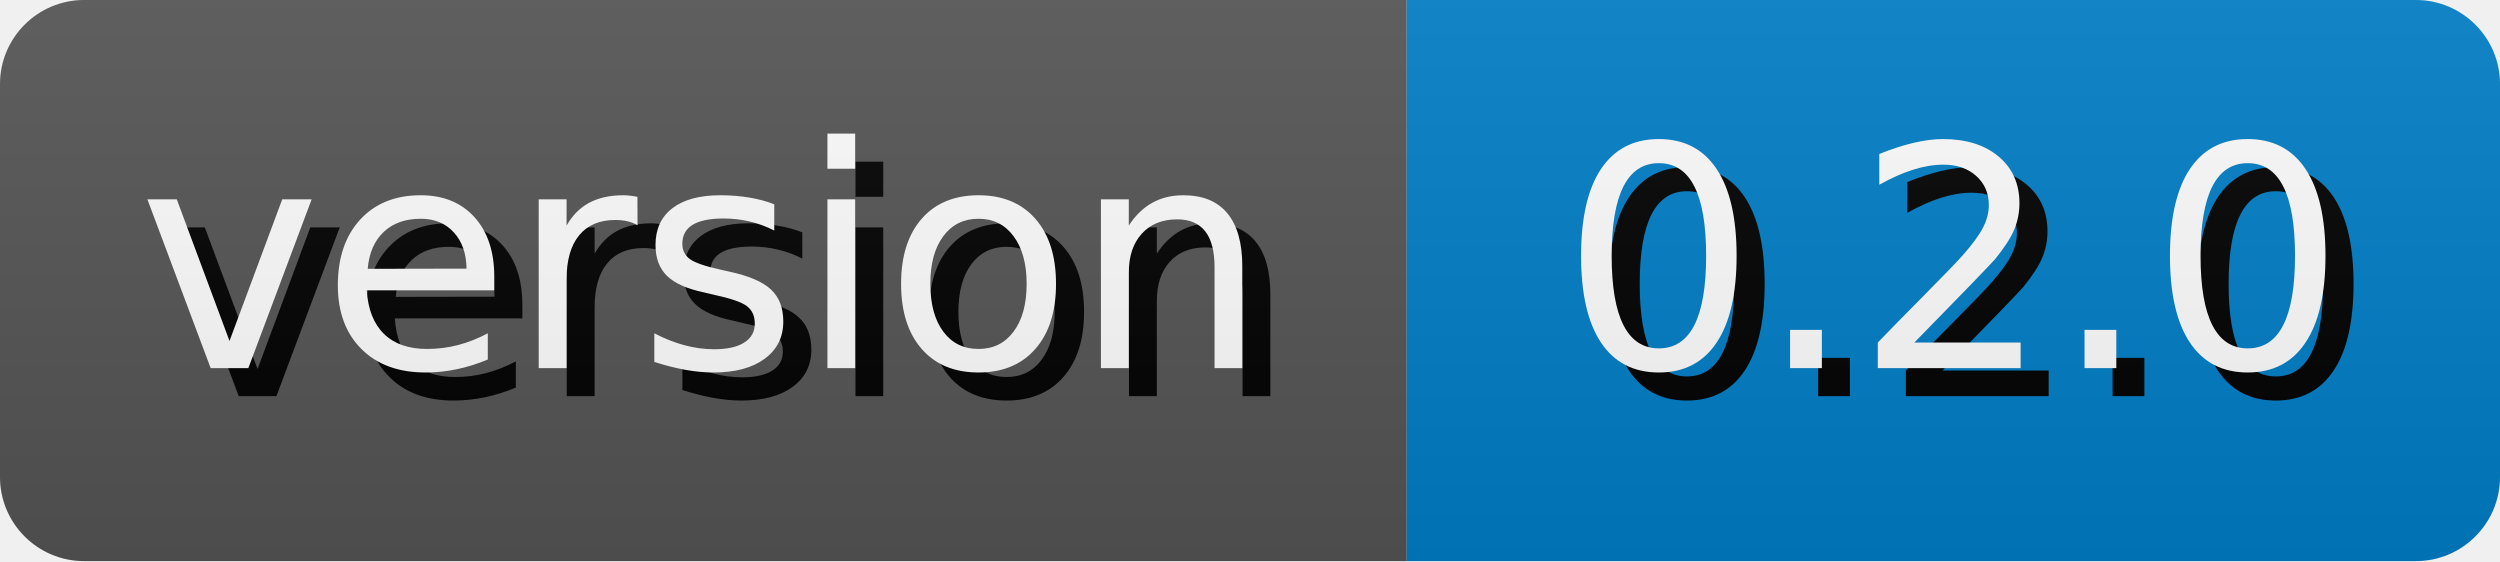
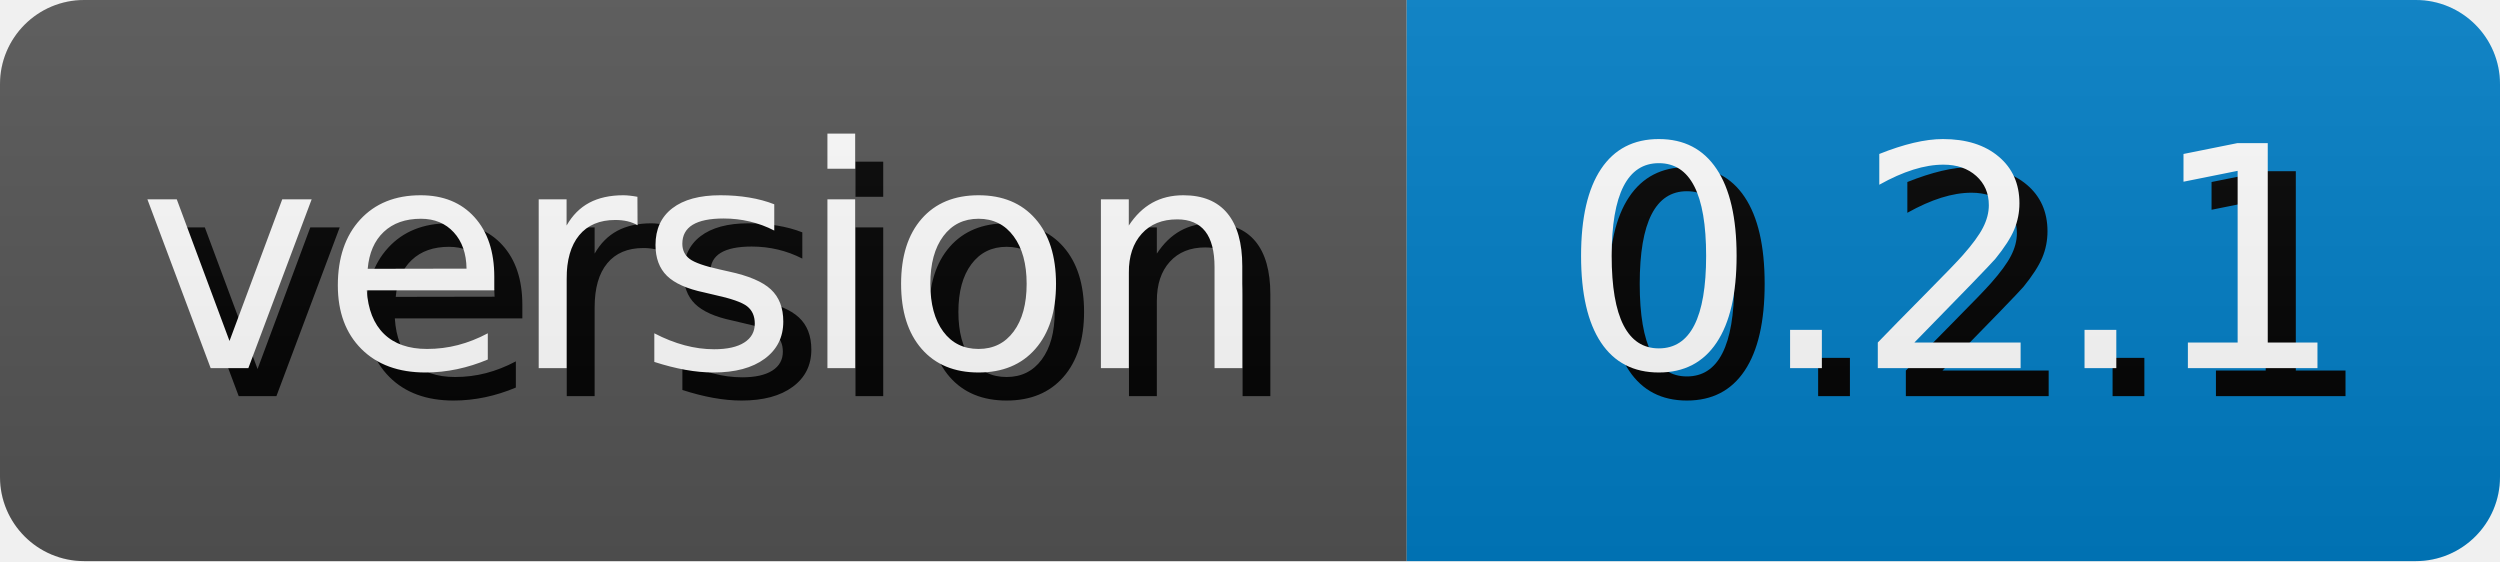
- <svg xmlns="http://www.w3.org/2000/svg" width="89.11" height="20" role="img" aria-label="version: 0.2.0">
+ <svg xmlns="http://www.w3.org/2000/svg" width="89.11" height="20" role="img" aria-label="version: 0.2.1">
  <style>
        rect {
            height: 20px;
        }

        text {
            text-rendering: geometricPrecision;
            dominant-baseline: middle;
            text-anchor: middle;
            font-family: Verdana,Geneva,DejaVu Sans,sans-serif;
            font-size: 110px;
            fill: #fff;
        }

        .shadow {
            transform: translate(10px, 10px);
            fill: #010101;
        }
    </style>
  <linearGradient id="s" x2="0" y2="100%">
    <stop offset="0" stop-color="#bbb" stop-opacity=".1" />
    <stop offset="1" stop-opacity=".1" />
  </linearGradient>
  <clipPath id="r">
    <rect width="100%" rx="3" fill="#fff" />
  </clipPath>
  <g clip-path="url(#r)">
    <g>
      <rect width="50.14" fill="#555" />
      <g transform="scale(.1)">
        <text x="250.7" y="100" textLength="401.4" class="shadow">version</text>
        <text x="250.7" y="100" textLength="401.4">version</text>
      </g>
    </g>
    <g transform="translate(50.14 0)">
      <rect width="38.97" fill="#007ec6" />
      <g transform="scale(.1)">
-         <text x="194.85" y="100" textLength="289.7" class="shadow">0.2.0</text>
-         <text x="194.85" y="100" textLength="289.7">0.2.0</text>
+         <text x="194.85" y="100" textLength="289.7" class="shadow">0.2.1</text>
+         <text x="194.85" y="100" textLength="289.7">0.2.1</text>
      </g>
    </g>
    <rect width="100%" height="100%" fill="url(#s)" />
  </g>
</svg>
